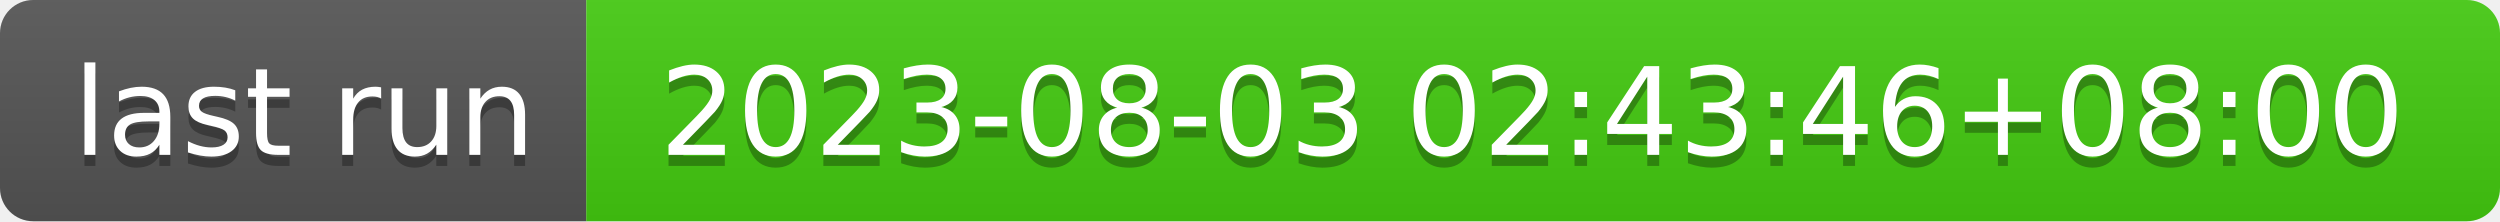
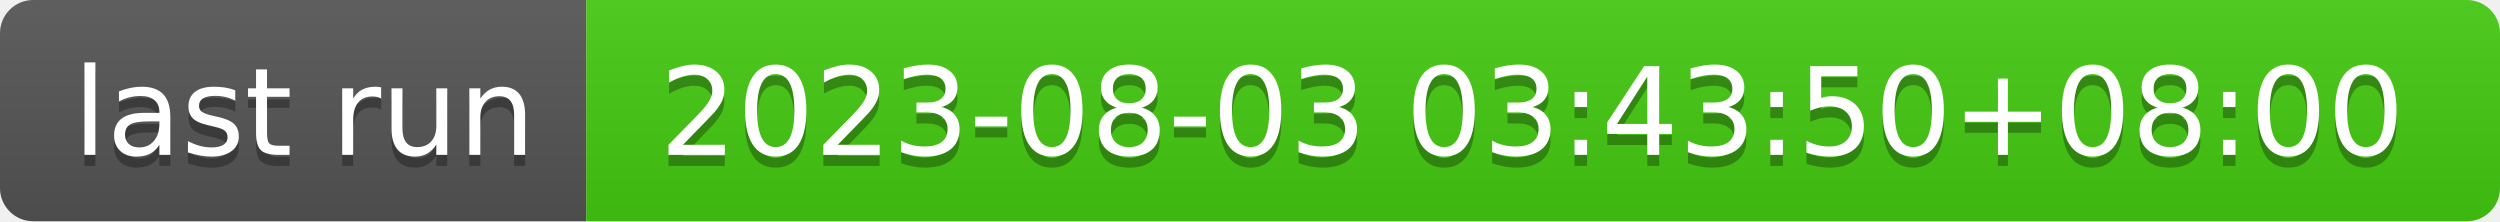
- <svg xmlns="http://www.w3.org/2000/svg" width="226" height="20" role="img" aria-label="last run: 2023-08-03 02:43:46+08:00">
+ <svg xmlns="http://www.w3.org/2000/svg" width="226" height="20" role="img" aria-label="last run: 2023-08-03 03:43:50+08:00">
  <linearGradient id="s" x2="0" y2="100%">
    <stop offset="0" stop-color="#bbb" stop-opacity=".1" />
    <stop offset="1" stop-opacity=".1" />
  </linearGradient>
  <clipPath id="r">
    <rect width="226" height="20" rx="3" fill="#fff" />
  </clipPath>
  <g clip-path="url(#r)">
    <rect width="53" height="20" fill="#555" />
    <rect x="53" width="173" height="20" fill="#4c1" />
    <rect width="226" height="20" fill="url(#s)" />
  </g>
  <g fill="#fff" text-anchor="middle" font-family="Verdana,Geneva,DejaVu Sans,sans-serif" text-rendering="geometricPrecision" font-size="110">
    <text aria-hidden="true" x="275" y="150" fill="#010101" fill-opacity=".3" transform="scale(.1)" textLength="430">last run</text>
    <text x="275" y="140" transform="scale(.1)" fill="#fff" textLength="430">last run</text>
-     <text aria-hidden="true" x="1385" y="150" fill="#010101" fill-opacity=".3" transform="scale(.1)" textLength="1630">2023-08-03 02:43:46+08:00</text>
-     <text x="1385" y="140" transform="scale(.1)" fill="#fff" textLength="1630">2023-08-03 02:43:46+08:00</text>
+     <text aria-hidden="true" x="1385" y="150" fill="#010101" fill-opacity=".3" transform="scale(.1)" textLength="1630">2023-08-03 03:43:50+08:00</text>
+     <text x="1385" y="140" transform="scale(.1)" fill="#fff" textLength="1630">2023-08-03 03:43:50+08:00</text>
  </g>
</svg>
